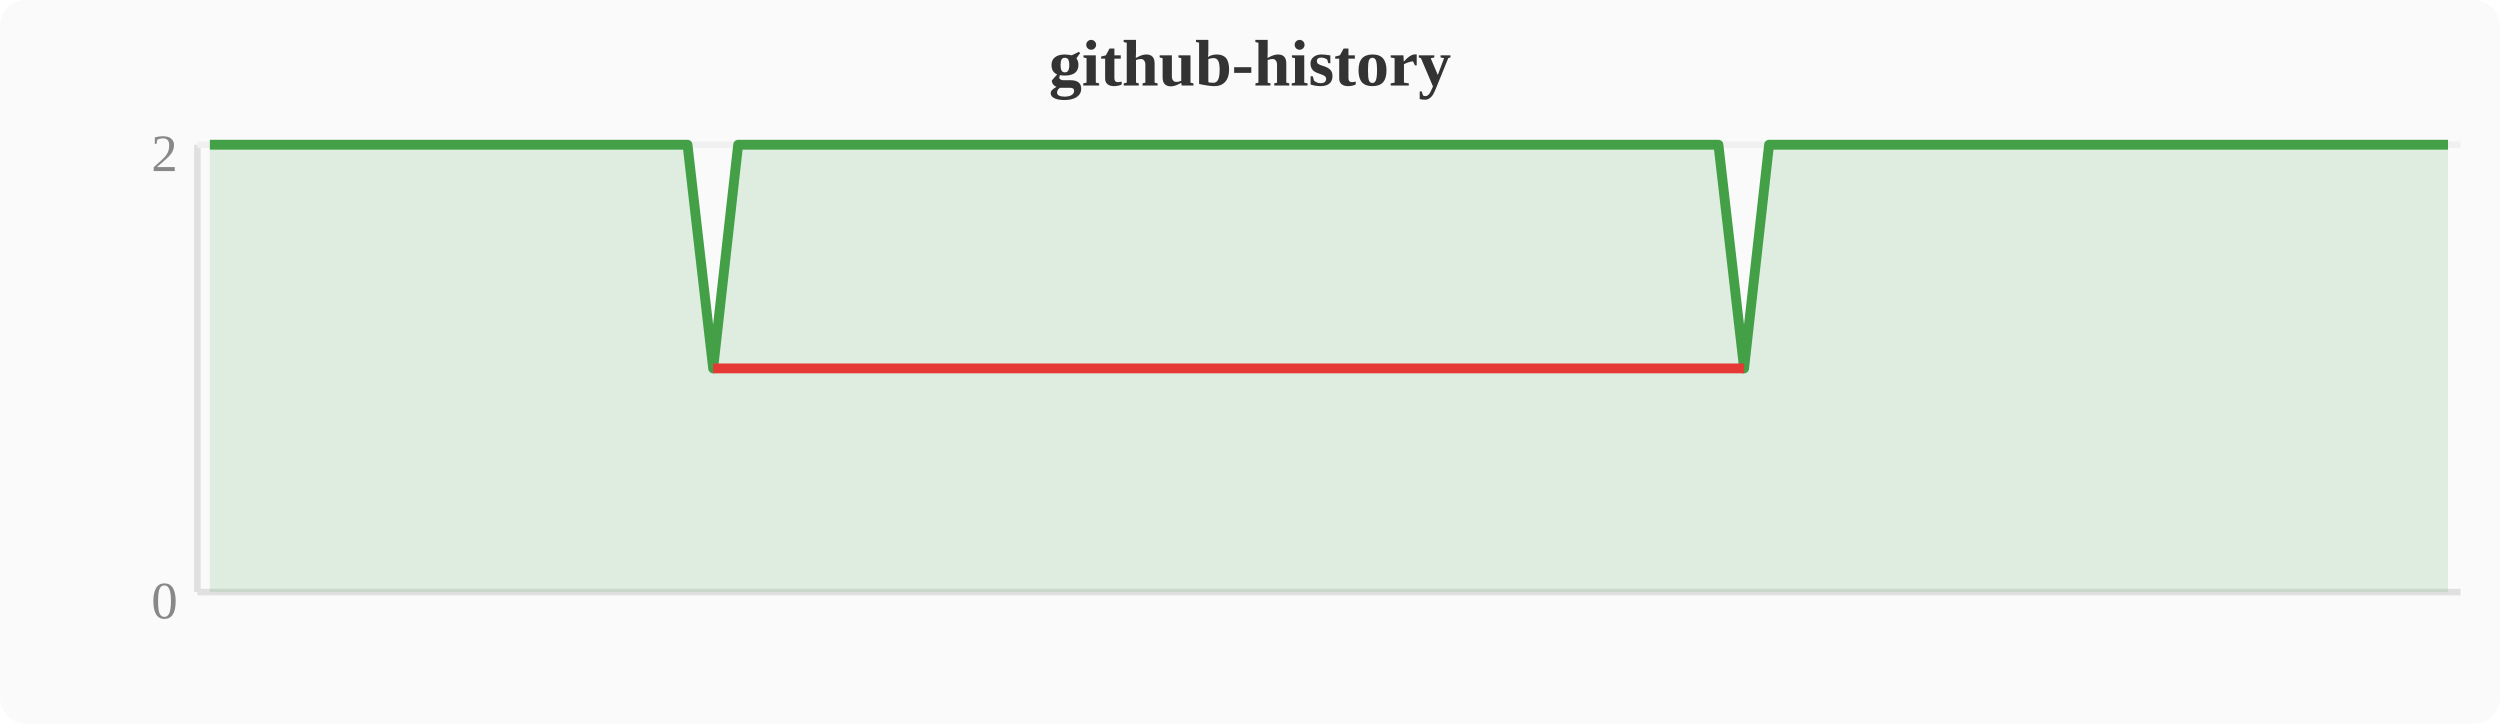
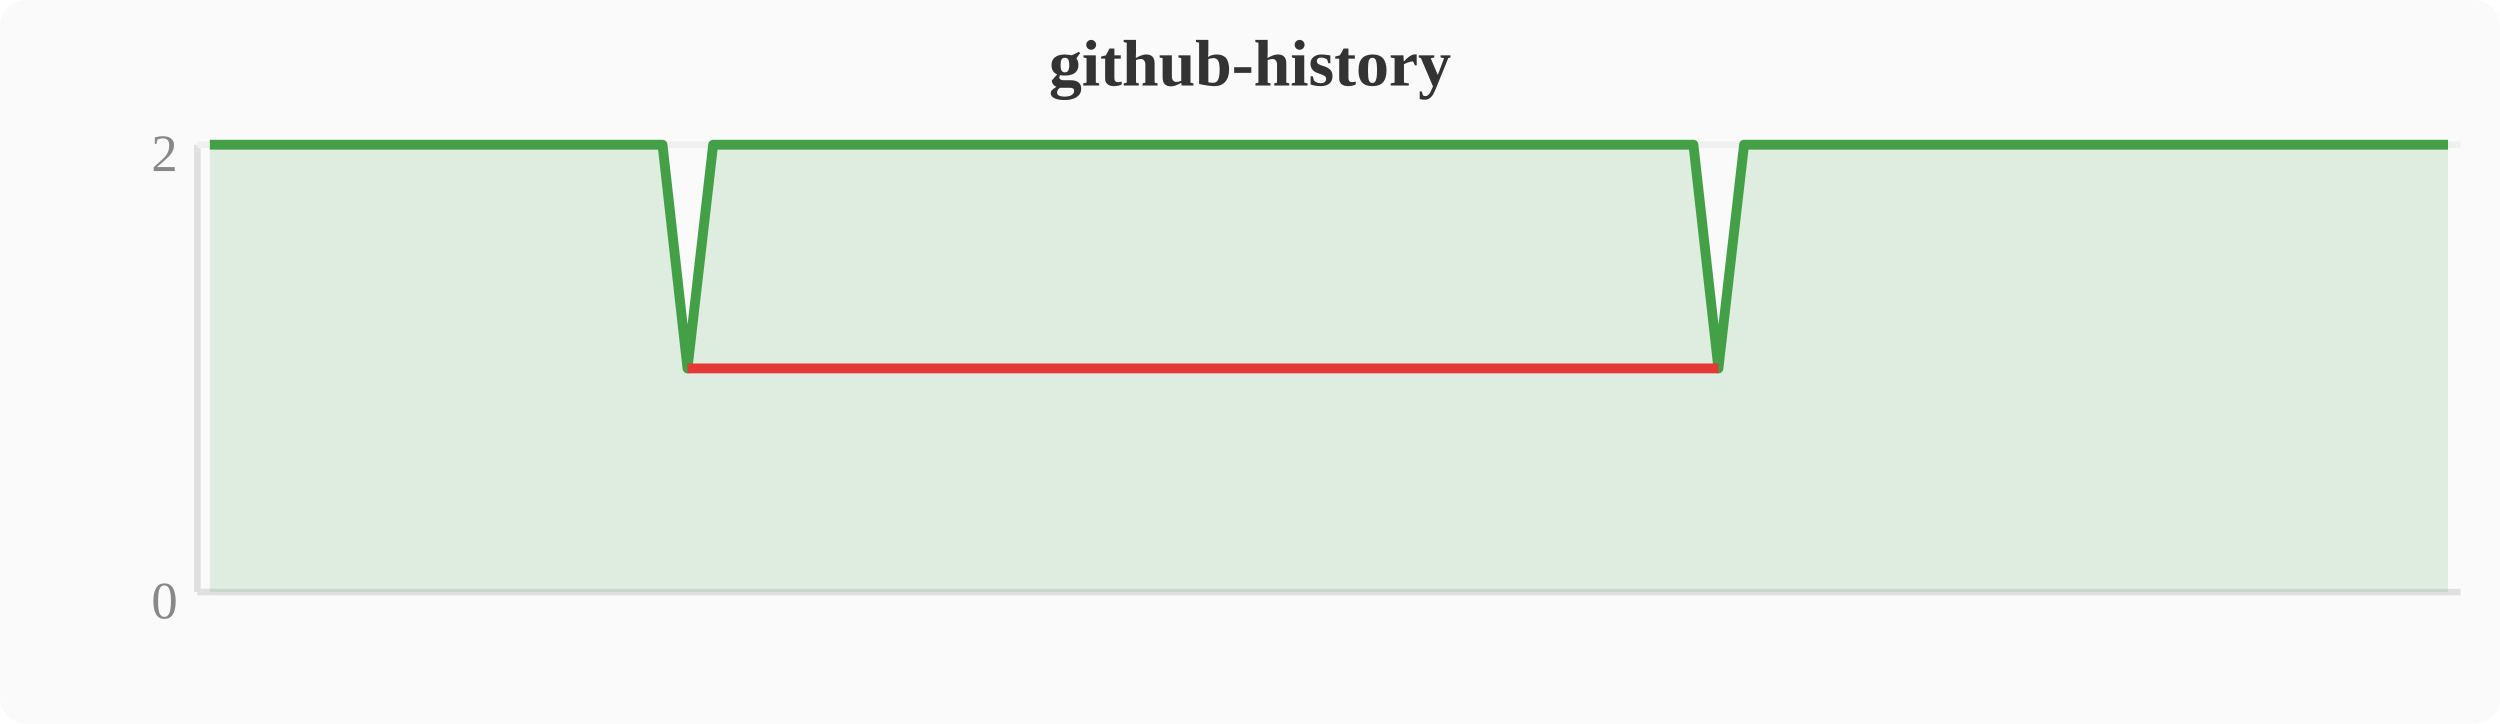
<svg xmlns="http://www.w3.org/2000/svg" width="380" height="110" viewBox="0 0 380 110">
  <rect width="380" height="110" fill="#fafafa" rx="4" />
  <text x="190" y="13" text-anchor="middle" font-size="10" font-weight="bold" fill="#333">github-history</text>
  <line x1="30" y1="22" x2="30" y2="90" stroke="#e0e0e0" stroke-width="1" />
  <line x1="30" y1="90" x2="374" y2="90" stroke="#e0e0e0" stroke-width="1" />
  <line x1="30" y1="22" x2="374" y2="22" stroke="#f0f0f0" stroke-width="1" />
  <text x="27" y="94" text-anchor="end" font-size="8" fill="#888">0</text>
  <text x="27" y="26" text-anchor="end" font-size="8" fill="#888">2</text>
-   <polygon points="31.9,22.0 35.7,22.0 39.6,22.0 43.4,22.0 47.2,22.0 51.0,22.0 54.8,22.0 58.7,22.0 62.5,22.0 66.3,22.0 70.1,22.0 74.0,22.0 77.8,22.0 81.6,22.0 85.4,22.0 89.2,22.0 93.1,22.0 96.9,22.0 100.7,22.0 104.5,22.0 108.4,56.0 112.2,22.0 116.0,22.0 119.8,22.0 123.6,22.0 127.5,22.0 131.3,22.0 135.1,22.0 138.9,22.0 142.8,22.0 146.6,22.0 150.4,22.0 154.2,22.0 158.0,22.0 161.9,22.0 165.7,22.0 169.5,22.0 173.3,22.0 177.2,22.0 181.0,22.0 184.8,22.0 188.6,22.0 192.4,22.0 196.3,22.0 200.1,22.0 203.9,22.0 207.7,22.0 211.6,22.0 215.4,22.0 219.2,22.0 223.0,22.0 226.8,22.0 230.7,22.0 234.5,22.0 238.3,22.0 242.1,22.0 246.0,22.0 249.8,22.0 253.6,22.0 257.4,22.0 261.2,22.0 265.1,56.0 268.9,22.0 272.7,22.0 276.5,22.0 280.4,22.0 284.2,22.0 288.0,22.0 291.8,22.0 295.6,22.0 299.5,22.0 303.3,22.0 307.1,22.0 310.9,22.0 314.8,22.0 318.6,22.0 322.4,22.0 326.2,22.0 330.0,22.0 333.9,22.0 337.7,22.0 341.5,22.0 345.3,22.0 349.2,22.0 353.0,22.0 356.8,22.0 360.6,22.0 364.4,22.0 368.3,22.0 372.1,22.0 372.1,90 31.9,90" fill="#43a047" opacity="0.15" />
-   <polyline points="31.9,22.0 35.7,22.0 39.6,22.0 43.4,22.0 47.2,22.0 51.0,22.0 54.8,22.0 58.7,22.0 62.5,22.0 66.3,22.0 70.1,22.0 74.0,22.0 77.8,22.0 81.6,22.0 85.4,22.0 89.2,22.0 93.1,22.0 96.9,22.0 100.7,22.0 104.5,22.0 108.4,56.0 112.2,22.0 116.0,22.0 119.8,22.0 123.6,22.0 127.5,22.0 131.3,22.0 135.1,22.0 138.9,22.0 142.8,22.0 146.6,22.0 150.4,22.0 154.2,22.0 158.0,22.0 161.9,22.0 165.7,22.0 169.5,22.0 173.3,22.0 177.2,22.0 181.0,22.0 184.8,22.0 188.6,22.0 192.4,22.0 196.3,22.0 200.1,22.0 203.9,22.0 207.7,22.0 211.6,22.0 215.4,22.0 219.2,22.0 223.0,22.0 226.8,22.0 230.7,22.0 234.5,22.0 238.3,22.0 242.1,22.0 246.0,22.0 249.8,22.0 253.6,22.0 257.4,22.0 261.2,22.0 265.1,56.0 268.9,22.0 272.7,22.0 276.5,22.0 280.4,22.0 284.2,22.0 288.0,22.0 291.8,22.0 295.6,22.0 299.5,22.0 303.3,22.0 307.1,22.0 310.9,22.0 314.8,22.0 318.6,22.0 322.4,22.0 326.2,22.0 330.0,22.0 333.9,22.0 337.7,22.0 341.5,22.0 345.3,22.0 349.2,22.0 353.0,22.0 356.8,22.0 360.6,22.0 364.4,22.0 368.3,22.0 372.1,22.0" fill="none" stroke="#43a047" stroke-width="1.5" stroke-linejoin="round" />
-   <polyline points="108.4,56.0 265.1,56.0" fill="none" stroke="#e53935" stroke-width="1.5" stroke-linejoin="round" />
+   <polygon points="31.9,22.0 35.7,22.0 39.6,22.0 43.4,22.0 47.2,22.0 51.0,22.0 54.8,22.0 58.7,22.0 62.5,22.0 66.3,22.0 70.1,22.0 74.0,22.0 77.8,22.0 81.6,22.0 85.4,22.0 89.2,22.0 93.1,22.0 96.9,22.0 100.7,22.0 104.5,56.0 108.4,22.0 112.2,22.0 116.0,22.0 119.8,22.0 123.6,22.0 127.5,22.0 131.3,22.0 135.1,22.0 138.9,22.0 142.8,22.0 146.6,22.0 150.4,22.0 154.2,22.0 158.0,22.0 161.9,22.0 165.7,22.0 169.5,22.0 173.3,22.0 177.2,22.0 181.0,22.0 184.8,22.0 188.6,22.0 192.4,22.0 196.3,22.0 200.1,22.0 203.9,22.0 207.7,22.0 211.6,22.0 215.4,22.0 219.2,22.0 223.0,22.0 226.8,22.0 230.7,22.0 234.5,22.0 238.3,22.0 242.1,22.0 246.0,22.0 249.8,22.0 253.6,22.0 257.4,22.0 261.2,56.0 265.1,22.0 268.9,22.0 272.7,22.0 276.5,22.0 280.4,22.0 284.2,22.0 288.0,22.0 291.8,22.0 295.6,22.0 299.5,22.0 303.3,22.0 307.1,22.0 310.9,22.0 314.8,22.0 318.6,22.0 322.4,22.0 326.2,22.0 330.0,22.0 333.9,22.0 337.7,22.0 341.5,22.0 345.3,22.0 349.2,22.0 353.0,22.0 356.8,22.0 360.6,22.0 364.4,22.0 368.3,22.0 372.1,22.0 372.1,90 31.9,90" fill="#43a047" opacity="0.15" />
+   <polyline points="31.9,22.0 35.7,22.0 39.6,22.0 43.4,22.0 47.2,22.0 51.0,22.0 54.8,22.0 58.7,22.0 62.5,22.0 66.3,22.0 70.1,22.0 74.0,22.0 77.8,22.0 81.6,22.0 85.4,22.0 89.2,22.0 93.1,22.0 96.9,22.0 100.7,22.0 104.5,56.0 108.4,22.0 112.2,22.0 116.0,22.0 119.8,22.0 123.6,22.0 127.5,22.0 131.3,22.0 135.1,22.0 138.9,22.0 142.8,22.0 146.6,22.0 150.4,22.0 154.2,22.0 158.0,22.0 161.9,22.0 165.7,22.0 169.5,22.0 173.3,22.0 177.2,22.0 181.0,22.0 184.8,22.0 188.6,22.0 192.4,22.0 196.3,22.0 200.1,22.0 203.9,22.0 207.7,22.0 211.6,22.0 215.4,22.0 219.2,22.0 223.0,22.0 226.8,22.0 230.7,22.0 234.5,22.0 238.3,22.0 242.1,22.0 246.0,22.0 249.8,22.0 253.6,22.0 257.4,22.0 261.2,56.0 265.1,22.0 268.9,22.0 272.7,22.0 276.5,22.0 280.4,22.0 284.2,22.0 288.0,22.0 291.8,22.0 295.6,22.0 299.5,22.0 303.3,22.0 307.1,22.0 310.9,22.0 314.8,22.0 318.6,22.0 322.4,22.0 326.2,22.0 330.0,22.0 333.9,22.0 337.7,22.0 341.5,22.0 345.3,22.0 349.2,22.0 353.0,22.0 356.8,22.0 360.6,22.0 364.4,22.0 368.3,22.0 372.1,22.0" fill="none" stroke="#43a047" stroke-width="1.5" stroke-linejoin="round" />
+   <polyline points="104.5,56.0 261.2,56.0" fill="none" stroke="#e53935" stroke-width="1.5" stroke-linejoin="round" />
</svg>
